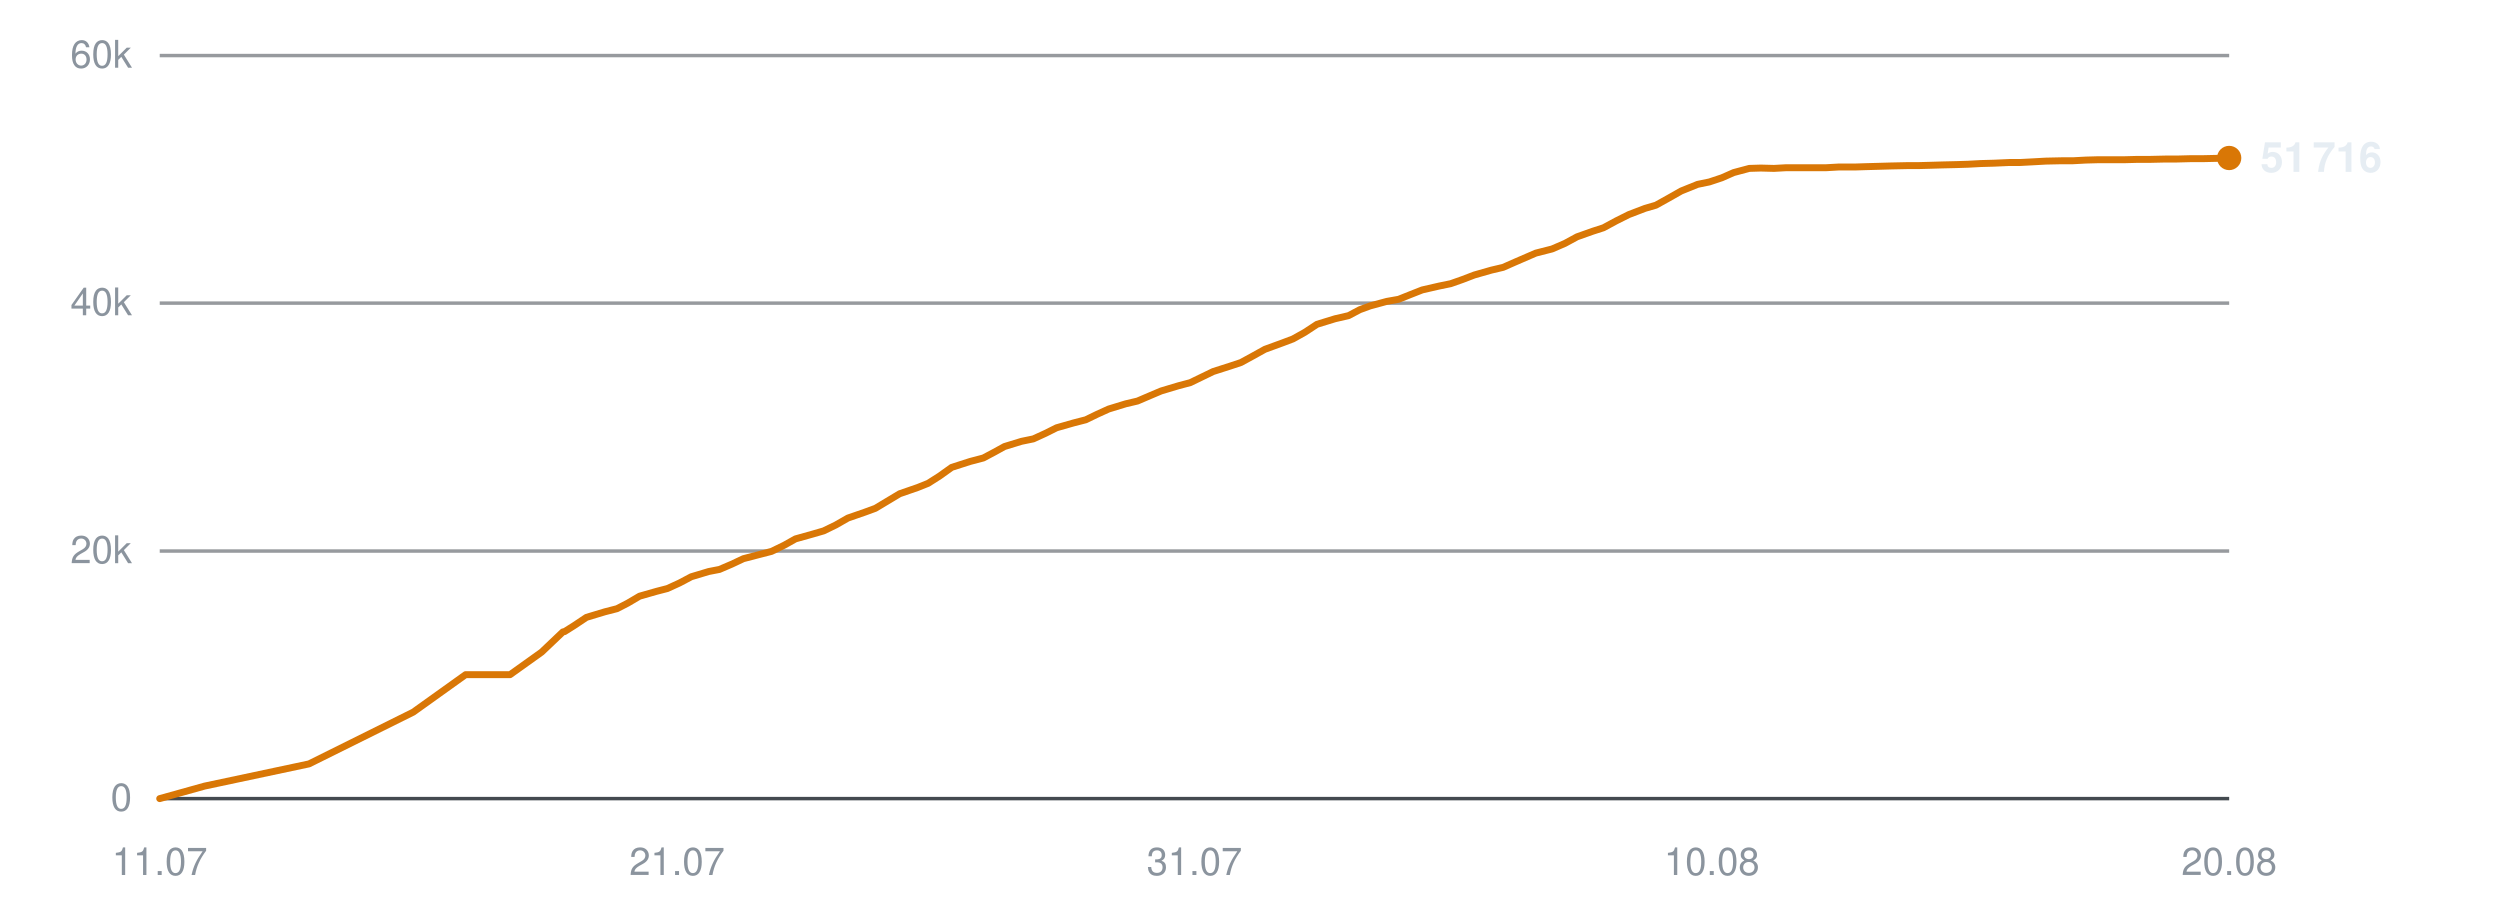
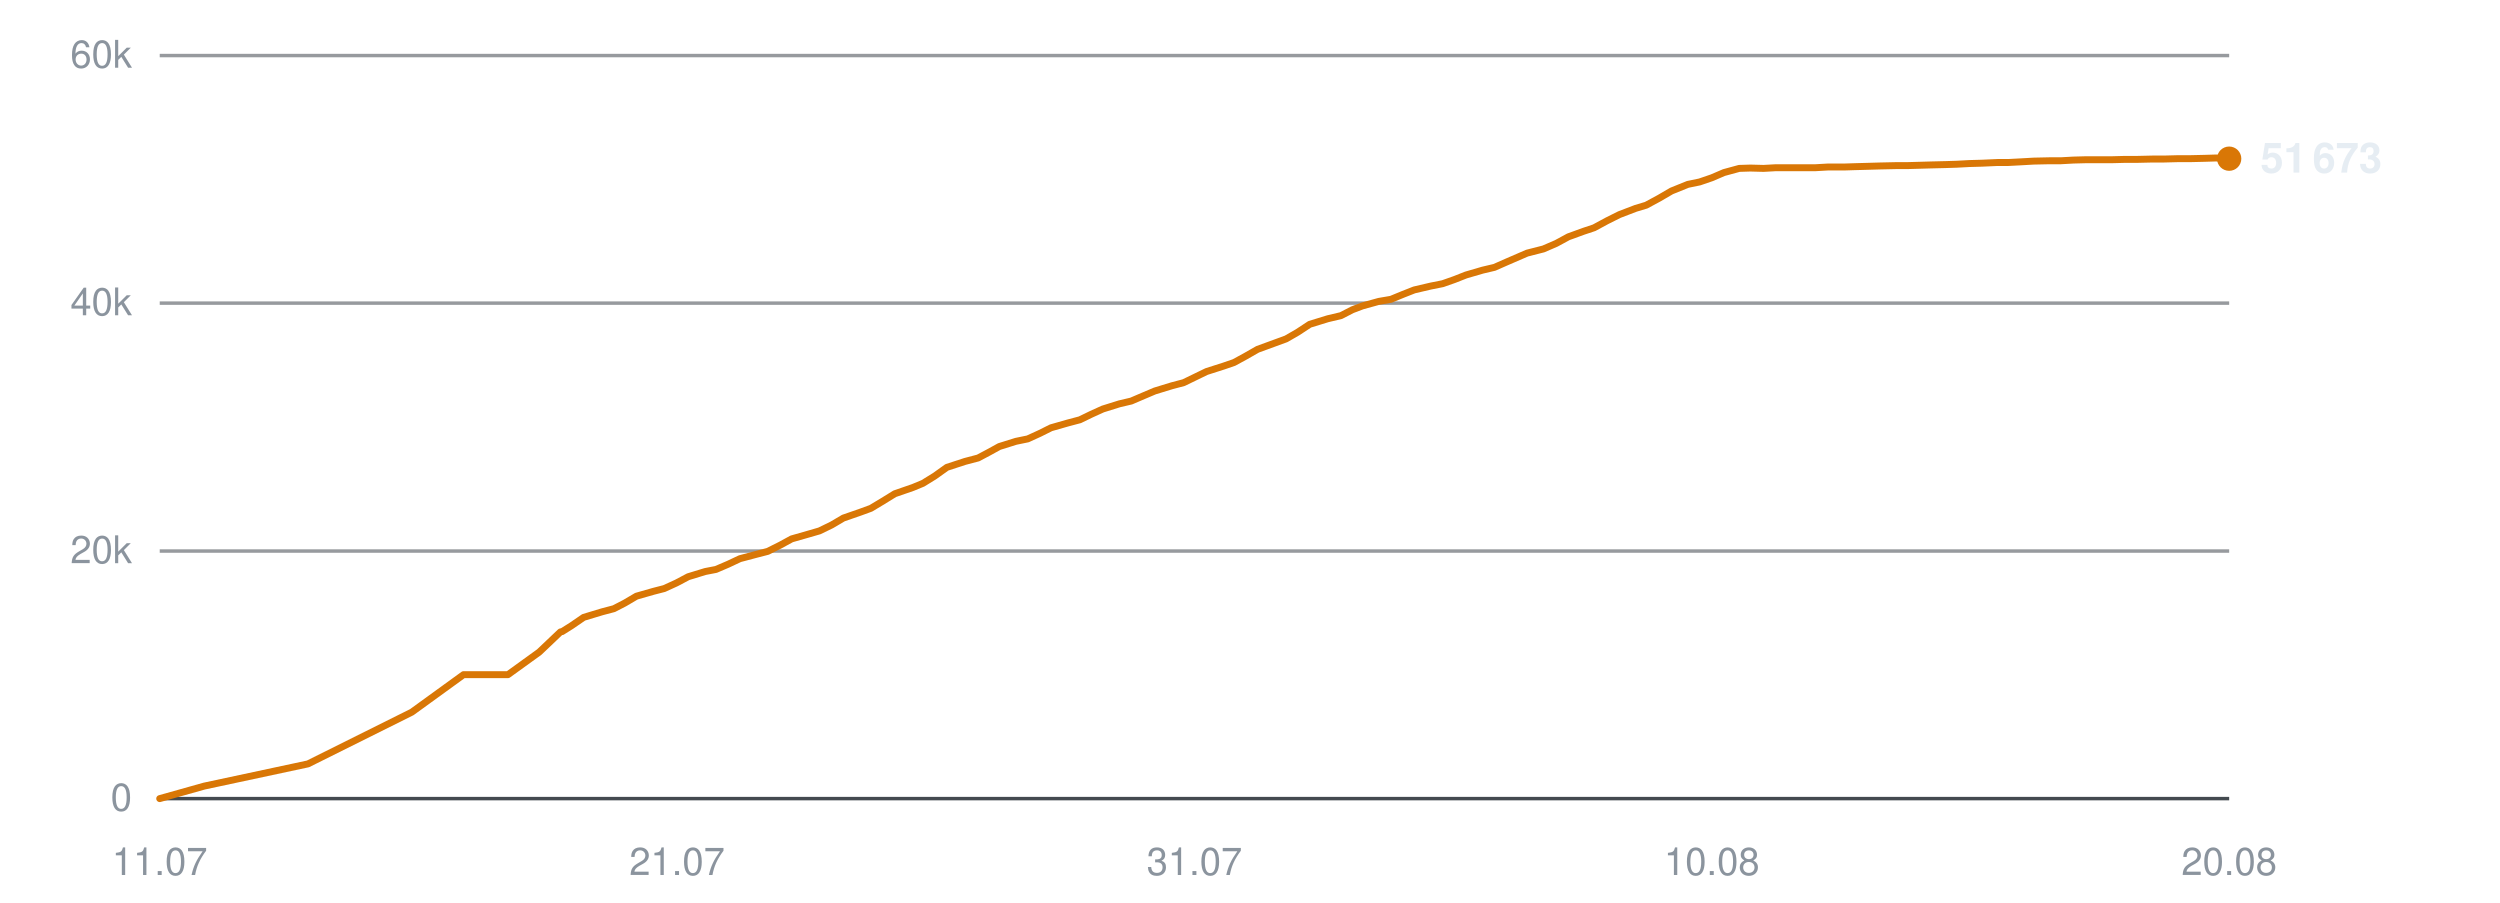
<svg xmlns="http://www.w3.org/2000/svg" viewBox="0 0 720 260" width="720" height="260" role="img" aria-label="Subscribers over time">
  <line x1="46" y1="230.0" x2="642" y2="230.0" stroke="#30363d" stroke-width="1" opacity="0.9" />
  <text x="38" y="233.5" text-anchor="end" font-family="-apple-system,BlinkMacSystemFont,'Segoe UI',Helvetica,Arial,sans-serif" font-size="11" fill="#8b949e">0</text>
  <line x1="46" y1="158.7" x2="642" y2="158.7" stroke="#30363d" stroke-width="1" opacity="0.5" />
  <text x="38" y="162.2" text-anchor="end" font-family="-apple-system,BlinkMacSystemFont,'Segoe UI',Helvetica,Arial,sans-serif" font-size="11" fill="#8b949e">20k</text>
  <line x1="46" y1="87.3" x2="642" y2="87.3" stroke="#30363d" stroke-width="1" opacity="0.5" />
  <text x="38" y="90.8" text-anchor="end" font-family="-apple-system,BlinkMacSystemFont,'Segoe UI',Helvetica,Arial,sans-serif" font-size="11" fill="#8b949e">40k</text>
  <line x1="46" y1="16.0" x2="642" y2="16.0" stroke="#30363d" stroke-width="1" opacity="0.5" />
  <text x="38" y="19.5" text-anchor="end" font-family="-apple-system,BlinkMacSystemFont,'Segoe UI',Helvetica,Arial,sans-serif" font-size="11" fill="#8b949e">60k</text>
  <text x="46.0" y="252" text-anchor="middle" font-family="-apple-system,BlinkMacSystemFont,'Segoe UI',Helvetica,Arial,sans-serif" font-size="11" fill="#8b949e">11.07</text>
  <text x="195.0" y="252" text-anchor="middle" font-family="-apple-system,BlinkMacSystemFont,'Segoe UI',Helvetica,Arial,sans-serif" font-size="11" fill="#8b949e">21.07</text>
  <text x="344.0" y="252" text-anchor="middle" font-family="-apple-system,BlinkMacSystemFont,'Segoe UI',Helvetica,Arial,sans-serif" font-size="11" fill="#8b949e">31.07</text>
  <text x="493.0" y="252" text-anchor="middle" font-family="-apple-system,BlinkMacSystemFont,'Segoe UI',Helvetica,Arial,sans-serif" font-size="11" fill="#8b949e">10.08</text>
  <text x="642.0" y="252" text-anchor="middle" font-family="-apple-system,BlinkMacSystemFont,'Segoe UI',Helvetica,Arial,sans-serif" font-size="11" fill="#8b949e">20.08</text>
-   <polyline points="46.0,230.0 58.9,226.4 89.0,220.0 119.0,205.1 134.1,194.3 146.9,194.3 156.0,187.8 162.1,182.0 162.5,181.9 162.6,181.9 165.3,180.2 168.9,177.8 174.2,176.2 177.7,175.3 180.8,173.7 184.2,171.7 189.1,170.3 192.2,169.5 195.7,167.9 199.1,166.1 204.1,164.6 207.2,164.0 210.7,162.5 214.1,160.9 219.1,159.6 222.2,158.8 225.9,157.0 229.1,155.2 234.1,153.8 237.2,152.9 240.7,151.2 244.2,149.2 249.1,147.5 252.1,146.4 255.6,144.3 259.1,142.2 264.3,140.4 267.3,139.2 270.6,137.1 274.1,134.6 279.4,132.9 283.2,131.9 286.4,130.2 289.3,128.6 294.2,127.1 297.6,126.4 301.1,124.8 304.3,123.2 309.2,121.8 312.7,120.9 316.0,119.3 319.3,117.8 324.2,116.3 327.6,115.5 331.1,114.0 334.4,112.6 339.4,111.1 342.8,110.2 346.1,108.6 349.4,107.0 354.4,105.4 357.4,104.4 360.7,102.6 364.3,100.6 369.5,98.7 372.4,97.6 375.8,95.7 379.3,93.4 384.5,91.8 388.4,90.9 391.6,89.2 394.6,88.1 399.4,86.8 402.8,86.2 406.3,84.8 409.6,83.5 414.4,82.4 417.8,81.7 421.2,80.5 424.6,79.2 429.5,77.8 432.9,77.0 436.3,75.5 442.3,72.9 447.0,71.7 450.7,70.1 454.2,68.2 458.7,66.6 461.8,65.6 465.5,63.6 469.1,61.8 473.8,60.0 476.9,59.1 480.5,57.1 484.2,55.0 488.9,53.1 492.3,52.4 495.9,51.2 499.3,49.7 503.8,48.5 507.1,48.4 510.9,48.5 514.5,48.3 519.0,48.3 522.3,48.3 526.0,48.3 529.5,48.1 534.2,48.1 537.3,48.0 541.0,47.9 544.5,47.8 549.1,47.7 552.3,47.7 556.0,47.6 559.4,47.5 563.6,47.4 566.8,47.3 570.5,47.1 574.2,47.0 578.7,46.8 581.8,46.8 585.6,46.6 589.2,46.4 593.7,46.3 597.0,46.3 600.7,46.1 604.3,46.0 608.6,46.0 611.9,46.0 615.7,45.9 619.4,45.9 623.7,45.8 627.0,45.8 630.8,45.7 634.3,45.7 638.7,45.6 642.0,45.5" fill="none" stroke="#d97706" stroke-width="2" stroke-linejoin="round" stroke-linecap="round" />
-   <circle cx="642.0" cy="45.5" r="3.5" fill="#d97706" />
-   <text x="651.0" y="49.5" font-family="-apple-system,BlinkMacSystemFont,'Segoe UI',Helvetica,Arial,sans-serif" font-size="12" font-weight="600" fill="#e6edf3">51 716</text>
+   <polyline points="46.0,230.0 58.8,226.4 88.7,220.0 118.6,205.1 133.5,194.3 146.3,194.3 155.3,187.8 161.4,182.0 161.8,181.9 161.9,181.9 164.6,180.2 168.1,177.8 173.4,176.2 176.8,175.3 179.9,173.7 183.3,171.7 188.2,170.3 191.3,169.5 194.8,167.9 198.2,166.1 203.1,164.6 206.2,164.0 209.7,162.5 213.1,160.9 218.0,159.6 221.1,158.8 224.7,157.0 228.0,155.2 232.9,153.8 236.0,152.9 239.5,151.2 242.9,149.2 247.8,147.5 250.8,146.4 254.3,144.3 257.7,142.2 262.9,140.4 265.8,139.2 269.2,137.1 272.7,134.6 277.9,132.9 281.7,131.9 284.9,130.2 287.8,128.6 292.6,127.1 296.0,126.4 299.5,124.8 302.7,123.2 307.6,121.8 311.0,120.9 314.3,119.3 317.6,117.8 322.4,116.3 325.8,115.5 329.3,114.0 332.6,112.6 337.5,111.1 340.9,110.2 344.2,108.6 347.5,107.0 352.5,105.4 355.4,104.4 358.7,102.6 362.2,100.6 367.4,98.7 370.4,97.6 373.7,95.7 377.2,93.4 382.4,91.8 386.2,90.9 389.5,89.2 392.4,88.1 397.1,86.8 400.6,86.2 404.0,84.8 407.3,83.5 412.0,82.4 415.5,81.7 418.9,80.5 422.2,79.2 427.0,77.8 430.4,77.0 433.8,75.5 439.8,72.9 444.5,71.7 448.2,70.1 451.7,68.2 456.1,66.6 459.1,65.6 462.8,63.6 466.4,61.8 471.1,60.0 474.1,59.1 477.8,57.1 481.4,55.0 486.1,53.1 489.5,52.4 493.0,51.2 496.5,49.7 500.9,48.5 504.1,48.4 507.9,48.5 511.5,48.3 516.0,48.3 519.2,48.3 522.9,48.3 526.4,48.1 531.1,48.1 534.2,48.0 537.9,47.9 541.4,47.8 545.9,47.7 549.1,47.7 552.7,47.6 556.2,47.5 560.3,47.4 563.5,47.3 567.2,47.1 570.8,47.0 575.3,46.8 578.4,46.8 582.2,46.6 585.7,46.4 590.2,46.3 593.5,46.3 597.1,46.1 600.8,46.0 605.1,46.0 608.3,46.0 612.1,45.9 615.7,45.9 620.0,45.8 623.3,45.8 627.1,45.7 630.6,45.7 634.9,45.6 638.2,45.5 642.0,45.7" fill="none" stroke="#d97706" stroke-width="2" stroke-linejoin="round" stroke-linecap="round" />
+   <circle cx="642.0" cy="45.7" r="3.5" fill="#d97706" />
+   <text x="651.0" y="49.7" font-family="-apple-system,BlinkMacSystemFont,'Segoe UI',Helvetica,Arial,sans-serif" font-size="12" font-weight="600" fill="#e6edf3">51 673</text>
</svg>
